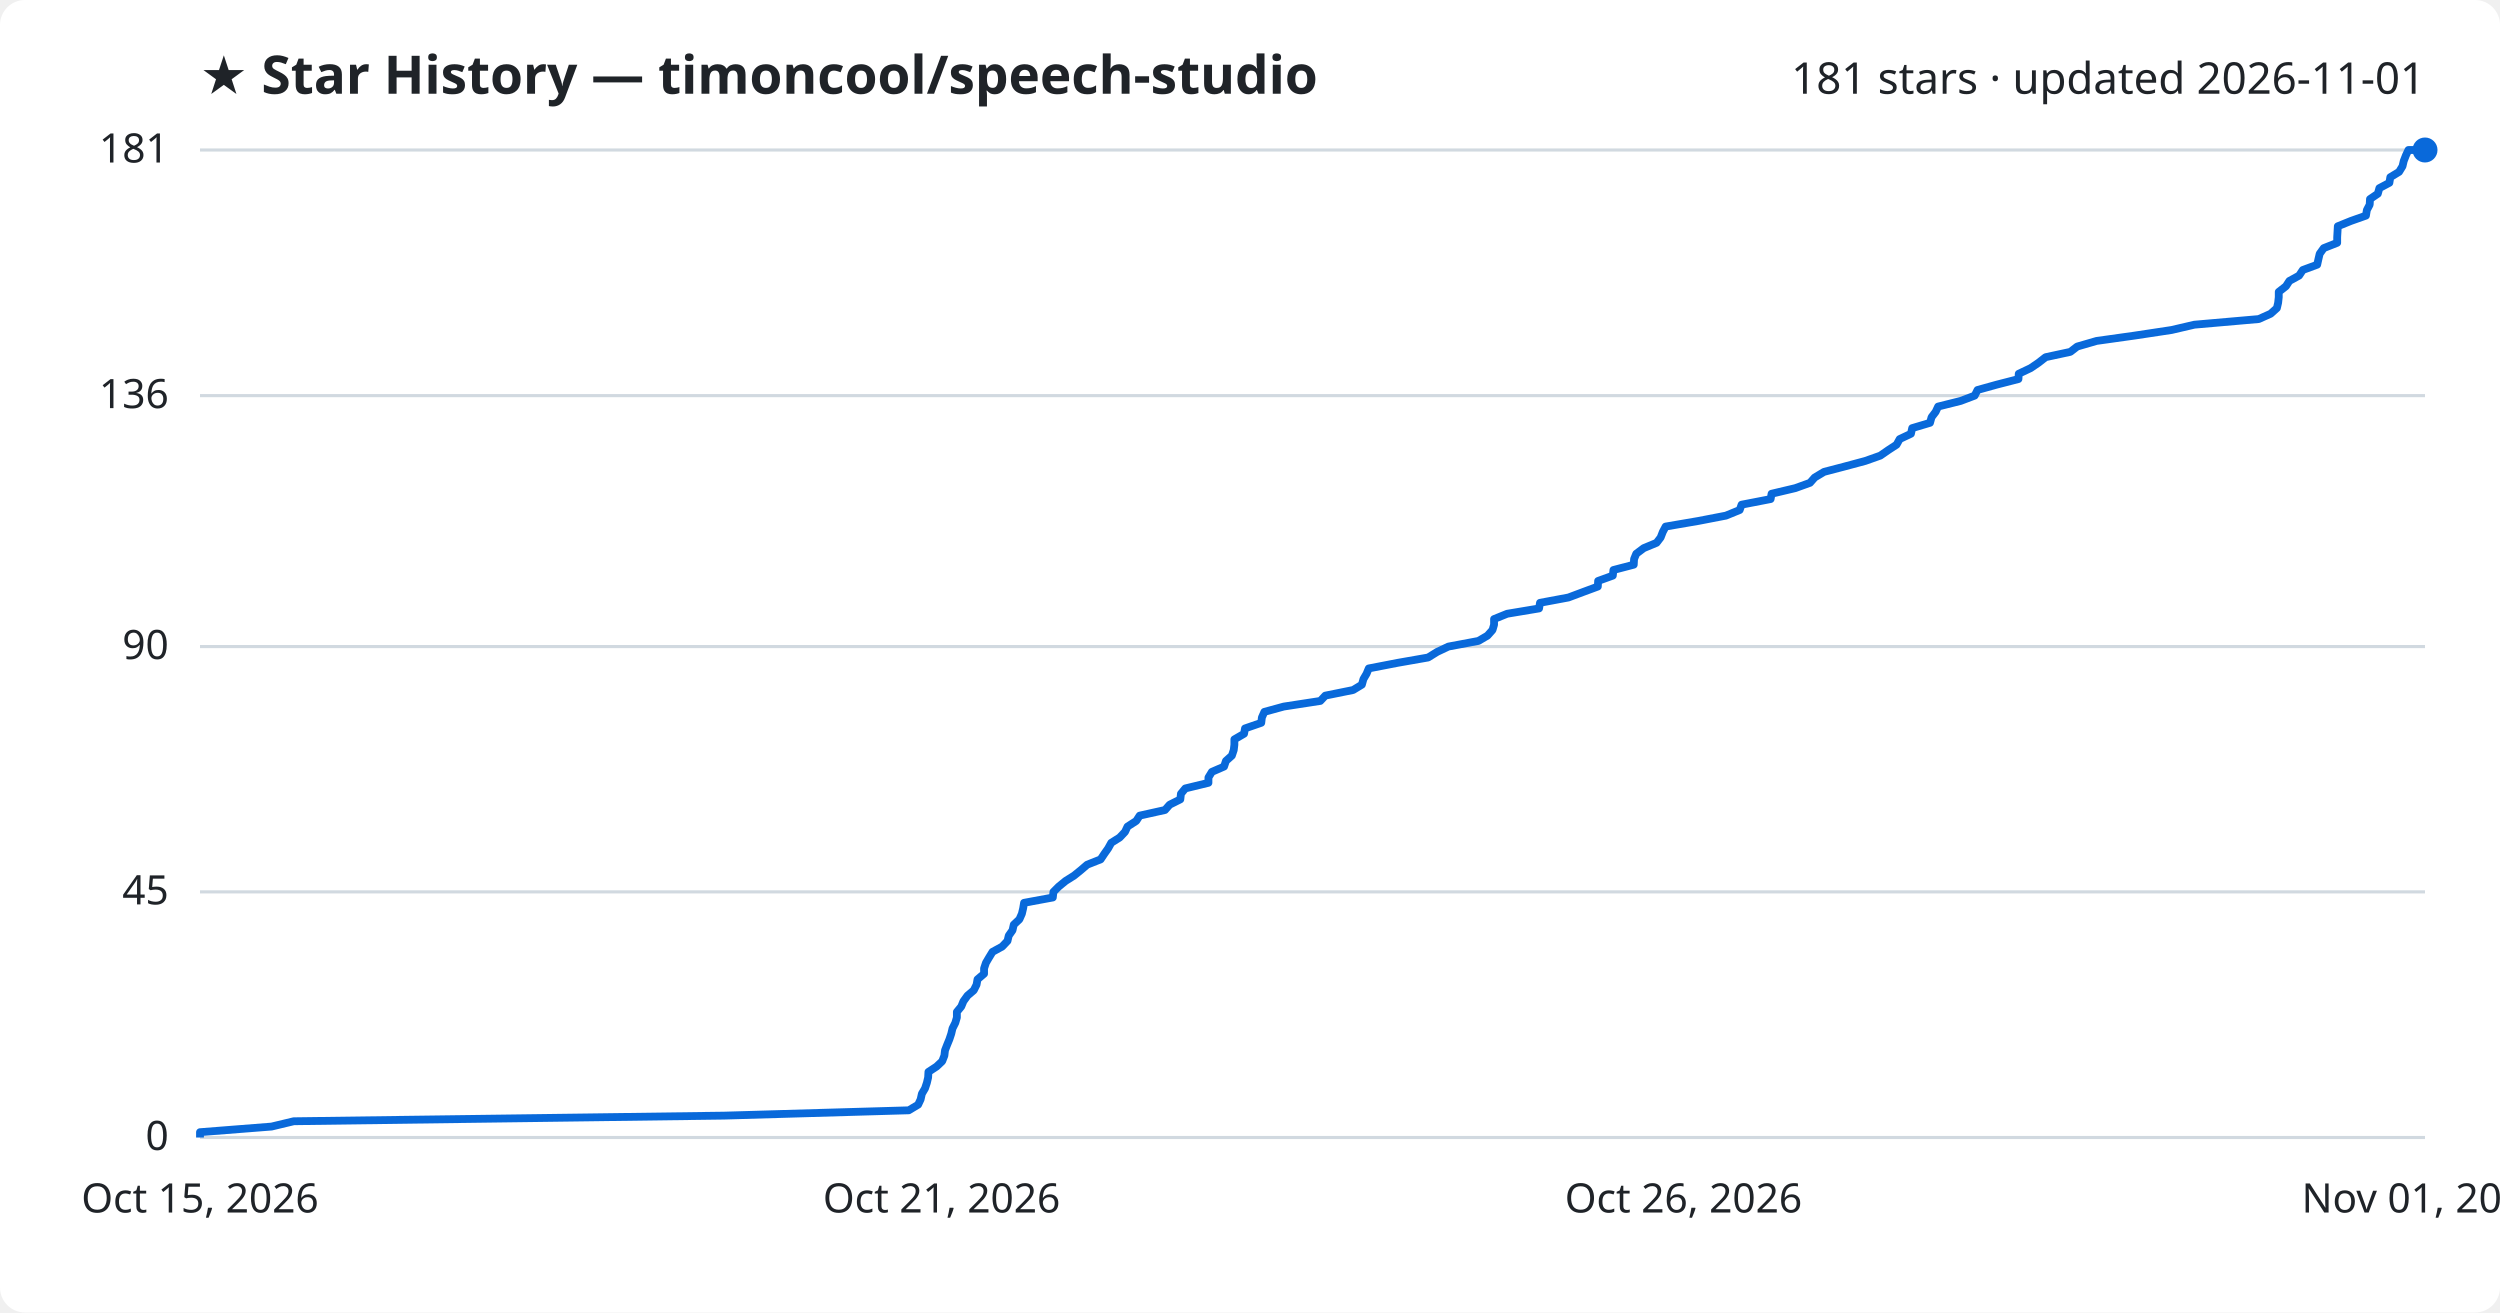
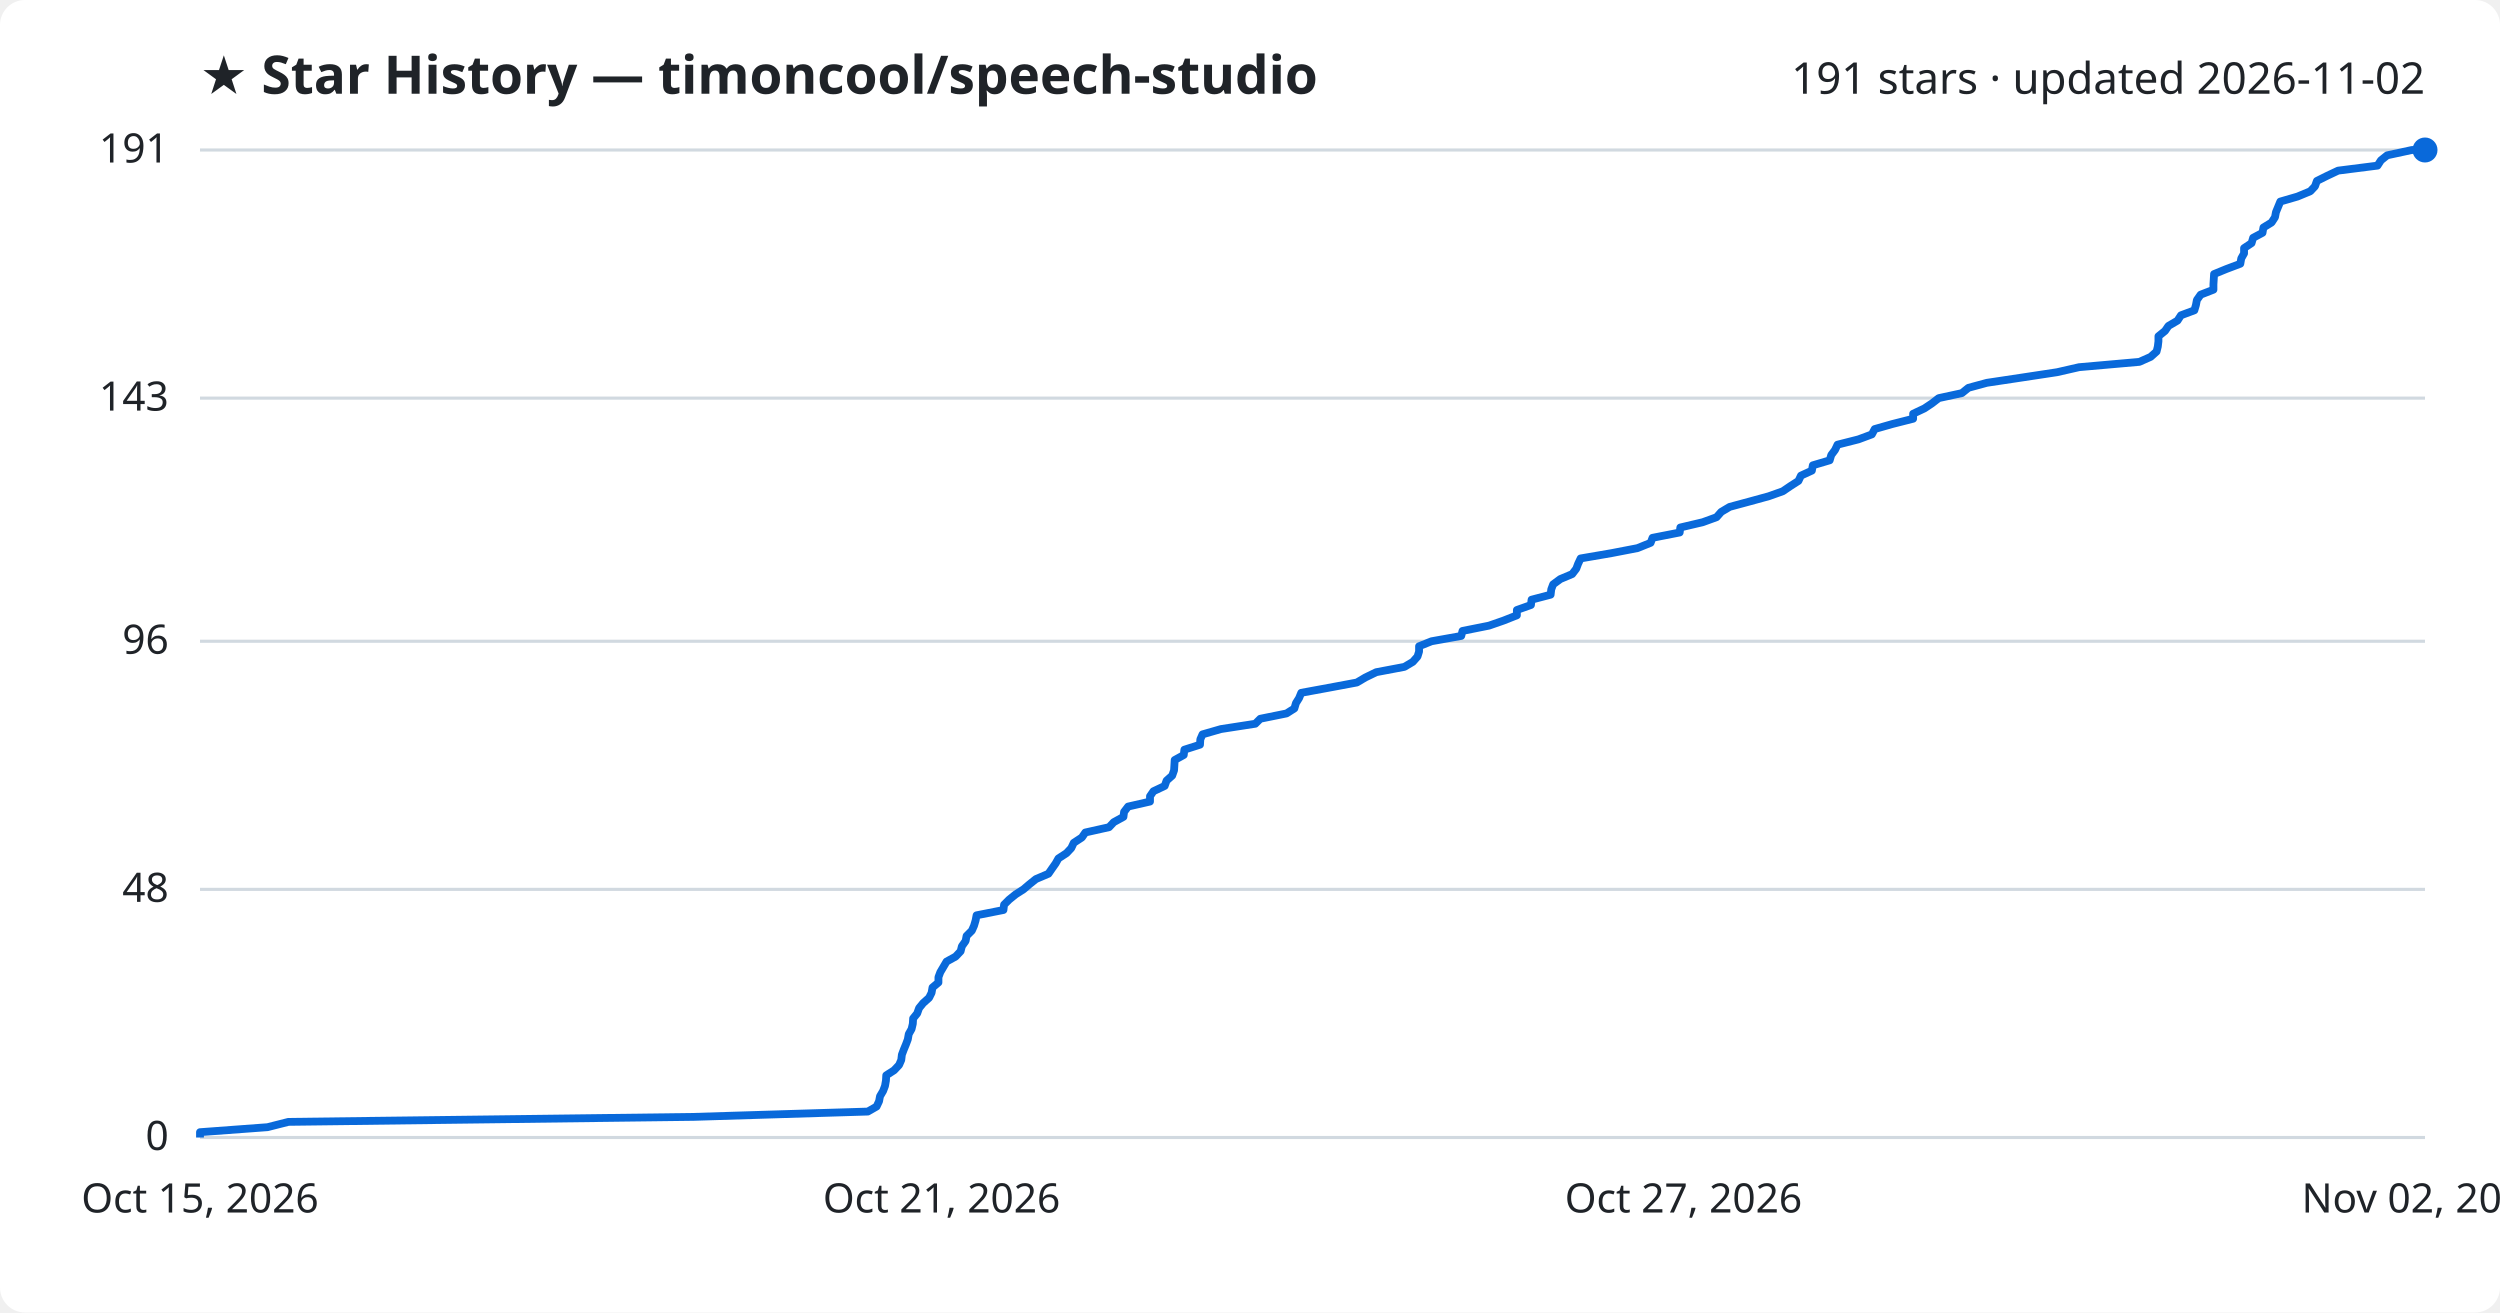
<svg xmlns="http://www.w3.org/2000/svg" viewBox="0 0 800 420" font-family="Segoe UI, sans-serif">
  <rect width="800" height="420" fill="#ffffff" rx="8" />
  <text x="64" y="30" fill="#1f2328" font-size="17" font-weight="700">★ Star History — timoncool/speech-studio</text>
-   <text x="776" y="30" fill="#1f2328" font-size="14" text-anchor="end">181 stars · updated 2026-11-01</text>
+   <text x="776" y="30" fill="#1f2328" font-size="14" text-anchor="end">191 stars · updated 2026-11-02</text>
  <line x1="64" y1="364.0" x2="776" y2="364.0" stroke="#d1d9e0" stroke-width="1" />
  <text x="54" y="368.0" fill="#1f2328" font-size="13" text-anchor="end">0</text>
-   <line x1="64" y1="285.4" x2="776" y2="285.4" stroke="#d1d9e0" stroke-width="1" />
-   <text x="54" y="289.4" fill="#1f2328" font-size="13" text-anchor="end">45</text>
-   <line x1="64" y1="206.9" x2="776" y2="206.9" stroke="#d1d9e0" stroke-width="1" />
-   <text x="54" y="210.9" fill="#1f2328" font-size="13" text-anchor="end">90</text>
-   <line x1="64" y1="126.6" x2="776" y2="126.6" stroke="#d1d9e0" stroke-width="1" />
-   <text x="54" y="130.6" fill="#1f2328" font-size="13" text-anchor="end">136</text>
+   <line x1="64" y1="284.6" x2="776" y2="284.6" stroke="#d1d9e0" stroke-width="1" />
+   <text x="54" y="288.6" fill="#1f2328" font-size="13" text-anchor="end">48</text>
+   <line x1="64" y1="205.2" x2="776" y2="205.2" stroke="#d1d9e0" stroke-width="1" />
+   <text x="54" y="209.2" fill="#1f2328" font-size="13" text-anchor="end">96</text>
+   <line x1="64" y1="127.4" x2="776" y2="127.4" stroke="#d1d9e0" stroke-width="1" />
+   <text x="54" y="131.4" fill="#1f2328" font-size="13" text-anchor="end">143</text>
  <line x1="64" y1="48.0" x2="776" y2="48.0" stroke="#d1d9e0" stroke-width="1" />
-   <text x="54" y="52.0" fill="#1f2328" font-size="13" text-anchor="end">181</text>
-   <path d="M64.0,364.0 L64.0,362.3 L86.9,360.5 L94.0,358.8 L231.7,357.0 L290.8,355.3 L293.8,353.5 L294.6,351.8 L295.0,350.0 L296.0,348.3 L296.6,346.5 L297.0,344.8 L297.1,343.0 L299.7,341.3 L301.5,339.6 L302.2,337.8 L302.4,336.1 L303.1,334.3 L303.8,332.6 L304.4,330.8 L304.8,329.1 L305.7,327.3 L306.2,325.6 L306.2,323.8 L307.6,322.1 L308.3,320.4 L309.6,318.6 L311.6,316.9 L312.5,315.1 L312.8,313.4 L314.9,311.6 L314.9,309.9 L315.5,308.1 L316.5,306.4 L317.6,304.6 L320.7,302.9 L322.4,301.1 L322.8,299.4 L324.0,297.7 L324.4,295.9 L326.2,294.2 L327.0,292.4 L327.4,290.7 L327.7,288.9 L336.9,287.2 L337.1,285.4 L338.8,283.7 L341.0,281.9 L343.7,280.2 L345.8,278.5 L347.9,276.7 L352.2,275.0 L353.4,273.2 L354.6,271.5 L355.6,269.7 L358.3,268.0 L360.0,266.2 L360.8,264.5 L363.6,262.7 L364.7,261.0 L372.8,259.2 L374.3,257.5 L377.7,255.8 L377.9,254.0 L379.3,252.3 L386.7,250.5 L386.7,248.8 L387.8,247.0 L391.7,245.3 L392.3,243.5 L394.2,241.8 L394.8,240.0 L395.0,238.3 L395.0,236.6 L398.1,234.8 L398.4,233.1 L403.6,231.3 L403.8,229.6 L404.6,227.8 L410.8,226.1 L422.5,224.3 L424.1,222.6 L433.0,220.8 L435.8,219.1 L436.3,217.3 L437.3,215.6 L438.0,213.9 L447.3,212.1 L457.0,210.4 L459.9,208.6 L463.5,206.9 L473.1,205.1 L476.0,203.4 L477.6,201.6 L478.1,199.9 L478.1,198.1 L482.3,196.4 L492.5,194.7 L492.8,192.9 L501.9,191.2 L506.7,189.4 L511.3,187.7 L511.4,185.9 L516.1,184.2 L516.3,182.4 L522.8,180.7 L522.9,178.9 L523.6,177.2 L526.0,175.4 L530.1,173.7 L531.4,172.0 L532.1,170.2 L533.0,168.5 L543.5,166.7 L552.3,165.0 L556.7,163.2 L557.3,161.5 L566.6,159.7 L566.9,158.0 L574.5,156.2 L579.2,154.5 L580.7,152.8 L583.7,151.0 L590.2,149.3 L596.9,147.5 L601.7,145.8 L604.3,144.0 L606.9,142.3 L607.9,140.5 L611.5,138.8 L611.9,137.0 L617.6,135.3 L618.1,133.5 L619.4,131.8 L620.2,130.1 L627.4,128.3 L631.9,126.6 L632.8,124.8 L638.9,123.1 L645.9,121.3 L646.0,119.6 L649.8,117.8 L652.3,116.1 L654.6,114.3 L662.5,112.6 L664.7,110.9 L670.9,109.1 L683.0,107.4 L694.9,105.6 L702.2,103.9 L722.8,102.1 L726.6,100.4 L728.6,98.6 L729.0,96.9 L729.2,95.1 L729.2,93.4 L731.5,91.6 L732.6,89.9 L735.7,88.2 L736.9,86.4 L741.5,84.7 L741.9,82.9 L742.3,81.2 L743.6,79.4 L747.9,77.7 L747.9,75.9 L748.0,74.2 L748.1,72.4 L752.3,70.7 L757.1,69.0 L757.4,67.2 L758.3,65.5 L758.4,63.7 L760.9,62.0 L761.4,60.2 L764.6,58.5 L764.9,56.7 L767.7,55.0 L768.8,53.2 L769.2,51.5 L769.9,49.7 L770.7,48.0 L776.0,48.0" fill="none" stroke="#0969da" stroke-width="2.5" stroke-linejoin="round" />
+   <text x="54" y="52.0" fill="#1f2328" font-size="13" text-anchor="end">191</text>
+   <path d="M64.0,364.0 L64.0,362.3 L85.6,360.7 L92.3,359.0 L222.0,357.4 L277.7,355.7 L280.5,354.1 L281.3,352.4 L281.6,350.8 L282.6,349.1 L283.2,347.5 L283.5,345.8 L283.6,344.1 L286.1,342.5 L287.7,340.8 L288.4,339.2 L288.6,337.5 L289.2,335.9 L289.9,334.2 L290.5,332.6 L290.8,330.9 L291.7,329.3 L292.1,327.6 L292.2,325.9 L293.5,324.3 L294.1,322.6 L295.4,321.0 L297.3,319.3 L298.1,317.7 L298.4,316.0 L300.3,314.4 L300.3,312.7 L300.9,311.1 L301.9,309.4 L302.9,307.7 L305.8,306.1 L307.4,304.4 L307.8,302.8 L309.0,301.1 L309.3,299.5 L311.0,297.8 L311.7,296.2 L312.2,294.5 L312.5,292.9 L321.1,291.2 L321.3,289.5 L322.9,287.9 L325.0,286.2 L327.5,284.6 L329.5,282.9 L331.5,281.3 L335.5,279.6 L336.6,278.0 L337.8,276.3 L338.7,274.7 L341.3,273.0 L342.8,271.4 L343.6,269.7 L346.2,268.0 L347.3,266.4 L354.9,264.7 L356.4,263.1 L359.5,261.4 L359.7,259.8 L361.0,258.1 L368.0,256.5 L368.0,254.8 L369.1,253.2 L372.7,251.5 L373.3,249.8 L375.1,248.2 L375.7,246.5 L375.8,244.9 L375.9,243.2 L378.8,241.6 L379.0,239.9 L384.0,238.3 L384.1,236.6 L384.8,235.0 L390.7,233.3 L401.7,231.6 L403.3,230.0 L411.7,228.3 L414.2,226.7 L414.7,225.0 L415.7,223.4 L416.4,221.7 L425.1,220.1 L434.2,218.4 L436.9,216.8 L440.4,215.1 L449.4,213.4 L452.1,211.8 L453.6,210.1 L454.1,208.5 L454.1,206.8 L458.1,205.2 L467.6,203.5 L468.0,201.9 L476.5,200.2 L481.1,198.6 L485.4,196.9 L485.4,195.2 L489.9,193.6 L490.1,191.9 L496.2,190.3 L496.4,188.6 L497.0,187.0 L499.3,185.3 L503.1,183.7 L504.4,182.0 L505.0,180.4 L505.8,178.7 L515.7,177.0 L524.0,175.4 L528.2,173.7 L528.8,172.1 L537.5,170.4 L537.7,168.8 L544.9,167.1 L549.3,165.5 L550.8,163.8 L553.5,162.2 L559.8,160.5 L566.0,158.8 L570.5,157.2 L573.0,155.5 L575.5,153.9 L576.3,152.2 L579.8,150.6 L580.1,148.9 L585.5,147.3 L586.0,145.6 L587.2,144.0 L588.0,142.3 L594.7,140.6 L599.0,139.0 L599.9,137.3 L605.5,135.7 L612.2,134.0 L612.2,132.4 L615.8,130.7 L618.2,129.1 L620.4,127.4 L627.8,125.8 L629.9,124.1 L635.8,122.5 L647.1,120.8 L658.3,119.1 L665.3,117.5 L684.6,115.8 L688.2,114.2 L690.1,112.5 L690.5,110.9 L690.7,109.2 L690.7,107.6 L692.8,105.9 L693.9,104.3 L696.8,102.6 L697.9,100.9 L702.2,99.3 L702.7,97.6 L703.0,96.0 L704.2,94.3 L708.3,92.7 L708.3,91.0 L708.4,89.4 L708.5,87.7 L712.4,86.1 L716.9,84.4 L717.2,82.7 L718.1,81.1 L718.1,79.4 L720.5,77.8 L721.0,76.1 L724.0,74.5 L724.3,72.8 L726.9,71.2 L728.0,69.5 L728.3,67.9 L729.0,66.2 L729.7,64.5 L735.2,62.9 L739.3,61.2 L740.8,59.6 L741.4,57.9 L744.6,56.3 L748.2,54.6 L760.8,53.0 L761.9,51.3 L763.9,49.7 L771.8,48.0 L776.0,48.0" fill="none" stroke="#0969da" stroke-width="2.5" stroke-linejoin="round" />
  <circle cx="776.0" cy="48.0" r="4" fill="#0969da" />
  <text x="64.0" y="388" fill="#1f2328" font-size="13" text-anchor="middle">Oct 15, 2026</text>
  <text x="301.3" y="388" fill="#1f2328" font-size="13" text-anchor="middle">Oct 21, 2026</text>
-   <text x="538.7" y="388" fill="#1f2328" font-size="13" text-anchor="middle">Oct 26, 2026</text>
-   <text x="776.0" y="388" fill="#1f2328" font-size="13" text-anchor="middle">Nov 01, 2026</text>
+   <text x="538.7" y="388" fill="#1f2328" font-size="13" text-anchor="middle">Oct 27, 2026</text>
+   <text x="776.0" y="388" fill="#1f2328" font-size="13" text-anchor="middle">Nov 02, 2026</text>
</svg>
